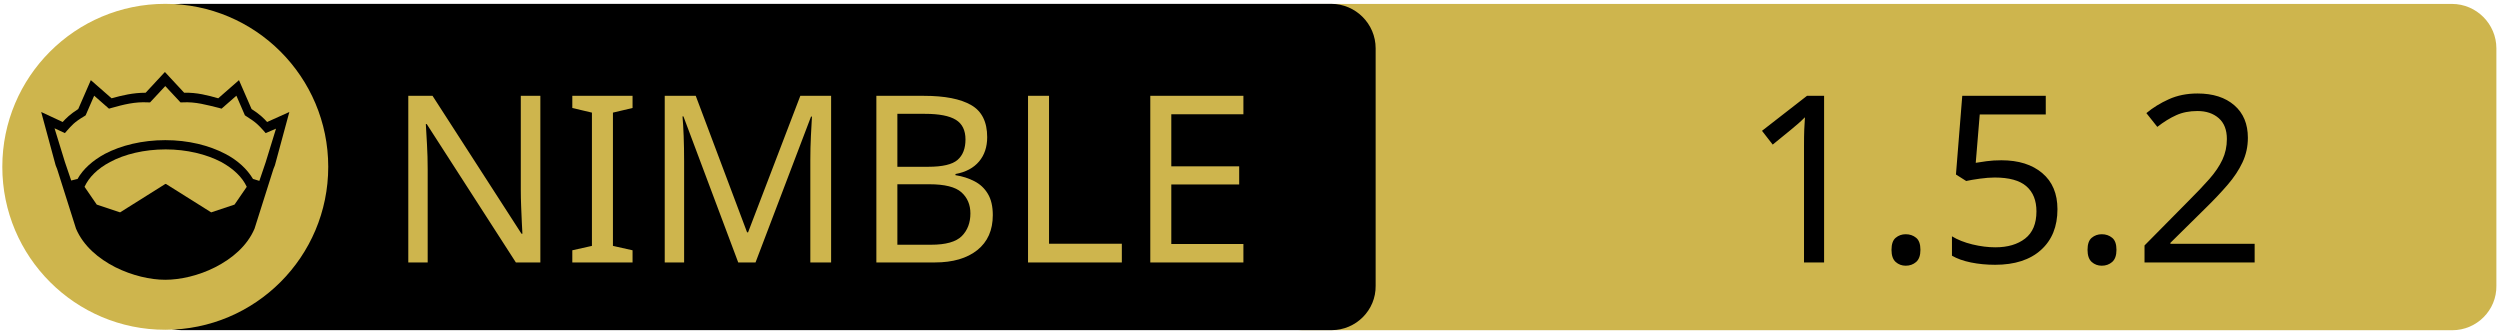
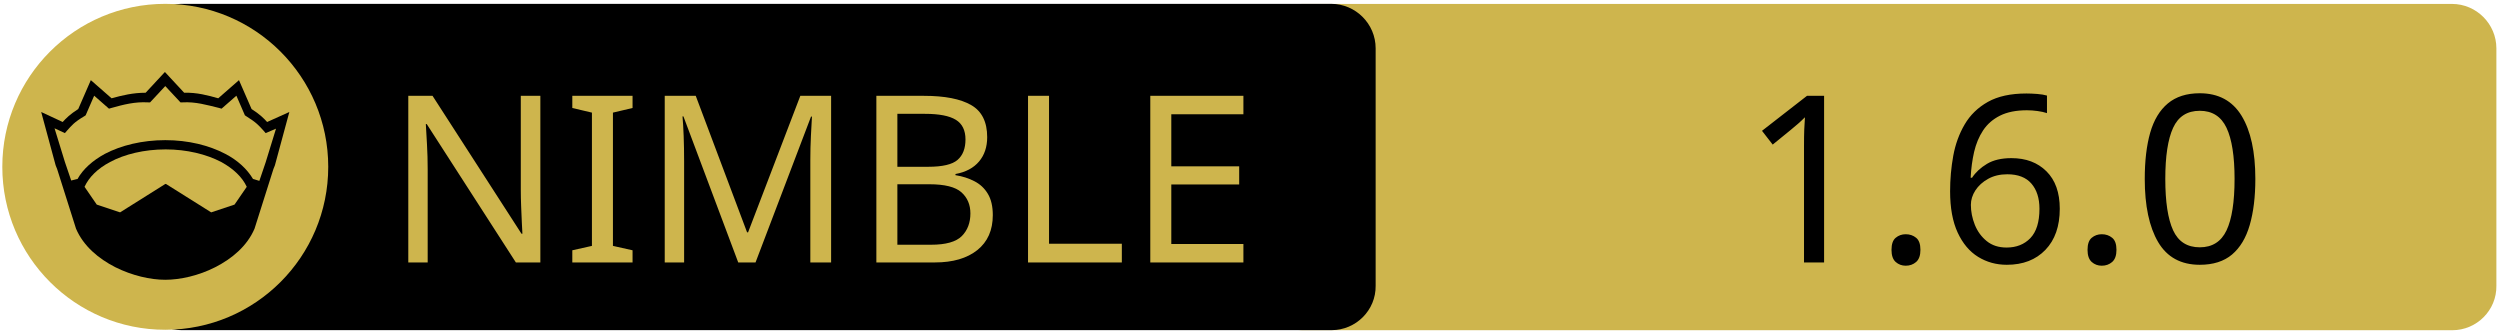
<svg xmlns="http://www.w3.org/2000/svg" xmlns:xlink="http://www.w3.org/1999/xlink" width="675" height="90" xml:space="preserve" version="1.1">
  <a xlink:href="https://github.com/khchen/tinyre">
    <g>
      <path fill="#CEB54D" id="svg_15" d="m662.123,89.159l-310.5,0c-6.6,0 -12,-5.4 -12,-12l0,-64.1c0,-6.6 5.4,-12 12,-12l310.4,0c6.6,0 12,5.4 12,12l0,64.1c0.1,6.6 -5.3,12 -11.9,12z" />
      <path id="svg_1" d="m359.524,89.139l-310.5,0c-6.6,0 -12,-5.4 -12,-12l0,-64.1c0,-6.6 5.4,-12 12,-12l310.4,0c6.6,0 12,5.4 12,12l0,64.1c0.1,6.6 -5.3,12 -11.9,12z" />
      <rect id="svg_2" fill="none" height="45.9" width="315.3" class="st0" y="24.539" x="60.224" />
      <circle id="svg_4" fill="#CEB54D" r="44" cy="45.039" cx="44.624" class="st1" />
      <g id="XMLID_4_">
        <path id="svg_5" d="m78.124,30.239l-3.9,14.4l-0.4,1l-5.1,16.1c0,0 0,0 0,0c-2,4.7 -6.1,8.1 -10.6,10.4c-4.5,2.3 -9.5,3.4 -13.5,3.4c-4,0 -8.9,-1.1 -13.5,-3.4c-4.5,-2.3 -8.6,-5.7 -10.6,-10.4c0,0 0,0 0,0l-5.1,-16.1l-0.4,-1l-3.9,-14.4l5.8,2.7c0.9,-1 2,-2.1 4.2,-3.5l3.4,-7.8l5.6,4.9c2.9,-0.8 5.8,-1.5 9.2,-1.5l5.2,-5.6l5.2,5.6c3.4,-0.1 6.4,0.7 9.2,1.5l5.6,-4.9l3.4,7.8c2.2,1.4 3.3,2.5 4.2,3.5l6,-2.7z" />
        <g id="XMLID_6_">
          <g id="svg_6">
            <path id="svg_7" fill="#CEB54D" d="m66.624,50.439l-3.3,4.8l-6.3,2.1l-12.1,-7.6c-0.1,-0.1 -0.3,-0.1 -0.4,0l-12.1,7.6l-6.3,-2.1l-3.3,-4.8c1.2,-2.6 3.5,-4.9 6.9,-6.7c3.9,-2.1 9.2,-3.4 15,-3.4c5.7,0 11,1.3 15,3.4c3.3,1.8 5.7,4.1 6.9,6.7z" class="st1" />
          </g>
          <g id="svg_8" />
        </g>
        <g id="XMLID_5_">
          <g id="svg_9">
            <path id="svg_10" fill="#CEB54D" d="m74.524,34.739l-2.8,9.1l-1.7,5l-1.6,-0.5c0,0 -0.1,0 -0.1,0c-1.6,-2.7 -4.2,-5.1 -7.5,-6.8c-4.4,-2.3 -10,-3.7 -16.2,-3.7c-6.2,0 -11.9,1.4 -16.3,3.7c-3.3,1.8 -5.9,4.1 -7.4,6.8c0,0 -0.1,0 -0.1,0l-1.6,0.4l-1.7,-5l-2.8,-9.1l2.8,1.3l0.6,-0.7c1.2,-1.3 1.8,-2.2 4.7,-3.9l0.3,-0.2l2.3,-5.3l4,3.5l0.7,-0.2c3.2,-0.9 6.3,-1.7 9.8,-1.5l0.6,0l4.1,-4.4l4.1,4.4l0.6,0c3.5,-0.2 6.5,0.7 9.8,1.5l0.7,0.2l4,-3.5l2.3,5.3l0.3,0.2c2.9,1.8 3.5,2.6 4.7,3.9l0.6,0.7l2.8,-1.2z" class="st1" />
          </g>
          <g id="svg_11" />
        </g>
      </g>
      <text x="-442" y="-350.021" id="svg_16" font-size="63px" font-family="'PT Sans Caption', 'Tahoma', 'Helvetica Neue Medium', 'PT Sans', sans-serif" fill="#CEB54D" class="st1 st2 st3" transform="matrix(1 0 0 1 546.13 420.879)">NIMBLE</text>
-       <text x="-76.0" y="-350.012" id="svg_17" font-size="63.012px" font-family="'PT Sans Caption', 'Tahoma', 'Helvetica Neue Medium', 'PT Sans', sans-serif" fill="#000000" class="st1 st2 st3" transform="matrix(1 0 0 1 546.13 420.879)">1.5.2</text>
+       <text x="-76.0" y="-350.012" id="svg_17" font-size="63.012px" font-family="'PT Sans Caption', 'Tahoma', 'Helvetica Neue Medium', 'PT Sans', sans-serif" fill="#000000" class="st1 st2 st3" transform="matrix(1 0 0 1 546.13 420.879)">1.6.0</text>
    </g>
  </a>
</svg>
